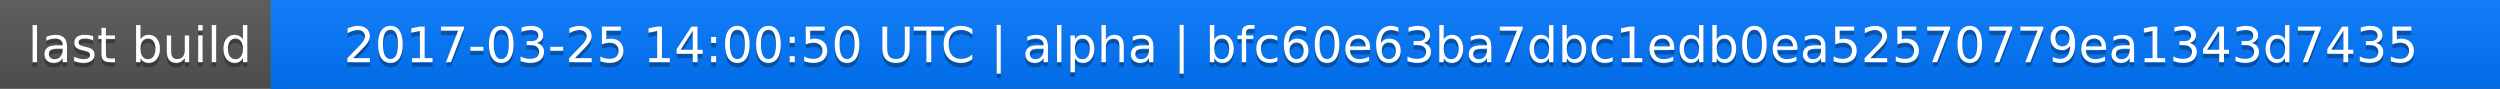
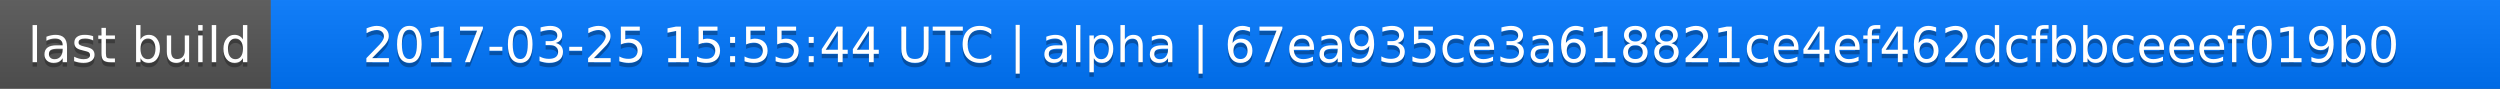
<svg xmlns="http://www.w3.org/2000/svg" width="563" height="20">
  <linearGradient id="a" x2="0" y2="100%">
    <stop offset="0" stop-color="#bbb" stop-opacity=".1" />
    <stop offset="1" stop-opacity=".1" />
  </linearGradient>
  <rect rx="0" width="563" height="20" fill="#555" />
  <rect rx="0" x="61" width="502" height="20" fill="#07f" />
  <path fill="#07f" d="M61 0h4v20h-4z" />
  <rect rx="0" width="563" height="20" fill="url(#a)" />
  <g fill="#fff" text-anchor="middle" font-family="DejaVu Sans,Verdana,Geneva,sans-serif" font-size="11">
    <text x="31.5" y="15" fill="#010101" fill-opacity=".3">last build</text>
    <text x="31.5" y="14">last build</text>
-     <text x="311" y="15" fill="#010101" fill-opacity=".3">2017-03-25 14:00:50 UTC | alpha | bfc60e63ba7dbc1edb0ea52570779ea1343d7435</text>
-     <text x="311" y="14">2017-03-25 14:00:50 UTC | alpha | bfc60e63ba7dbc1edb0ea52570779ea1343d7435</text>
+     <text x="311" y="15" fill="#010101" fill-opacity=".3">2017-03-25 15:55:44 UTC | alpha | 67ea935ce3a618821ce4ef462dcfbbceeef019b0</text>
+     <text x="311" y="14">2017-03-25 15:55:44 UTC | alpha | 67ea935ce3a618821ce4ef462dcfbbceeef019b0</text>
  </g>
</svg>
